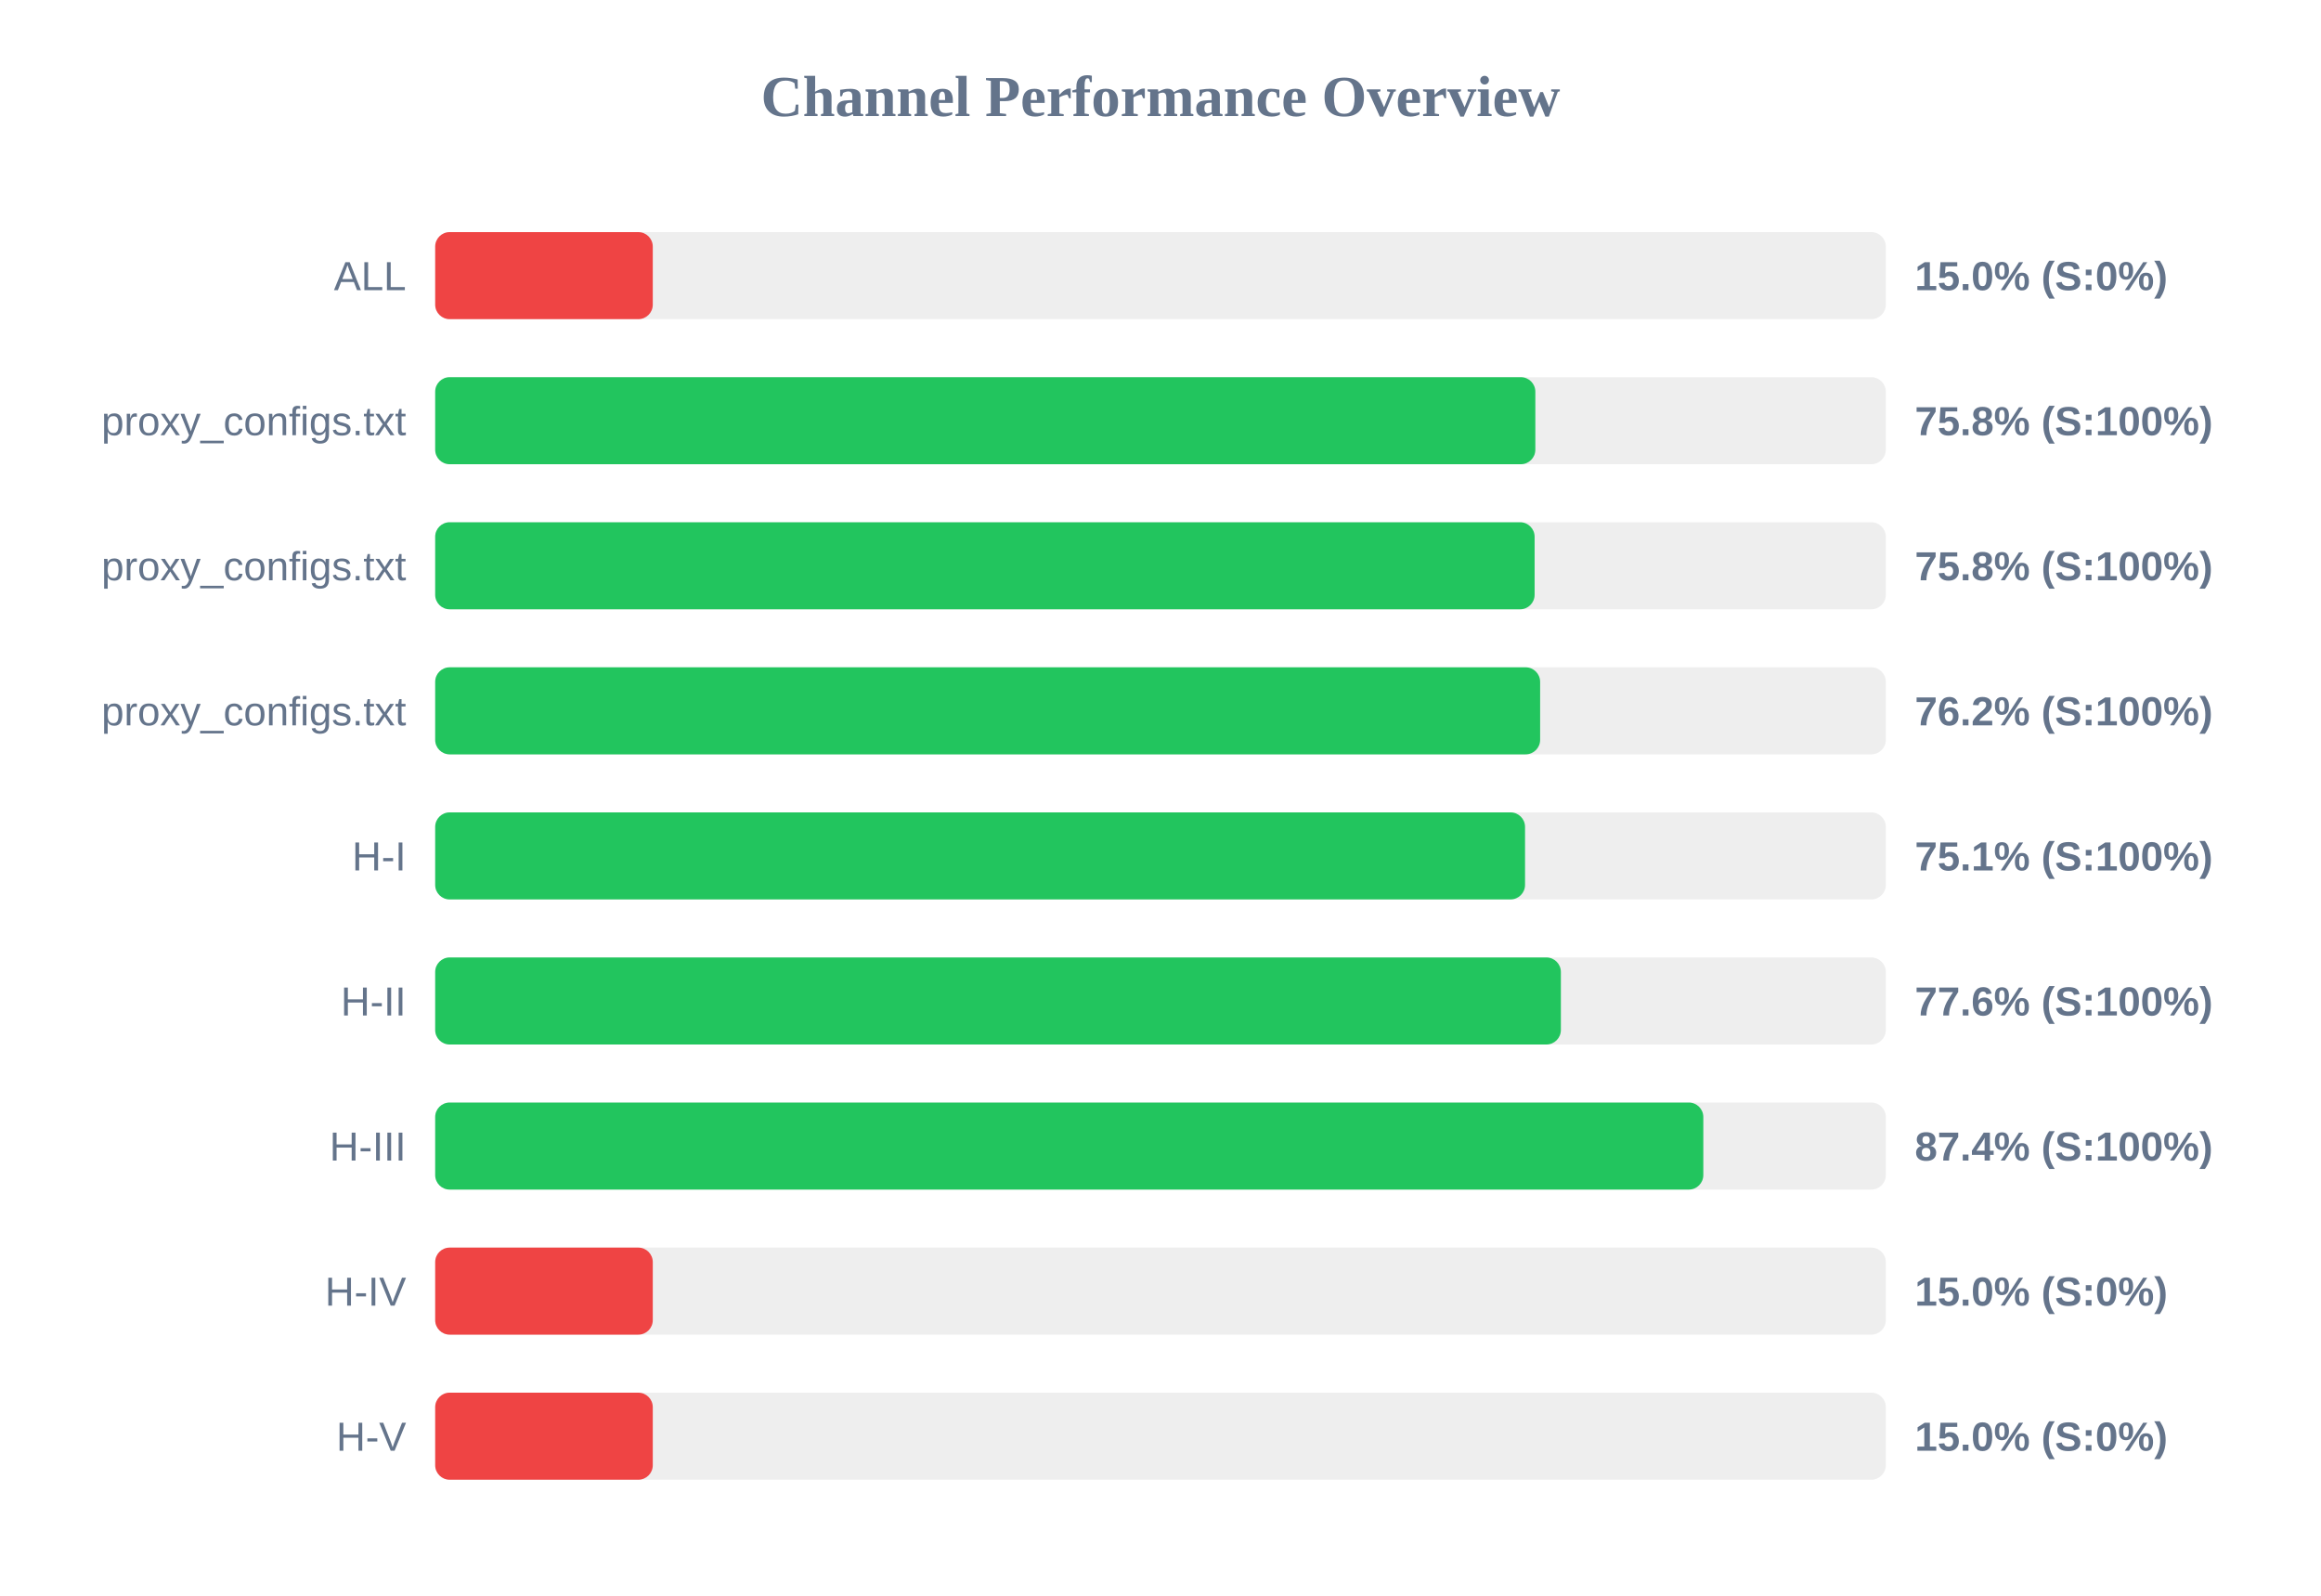
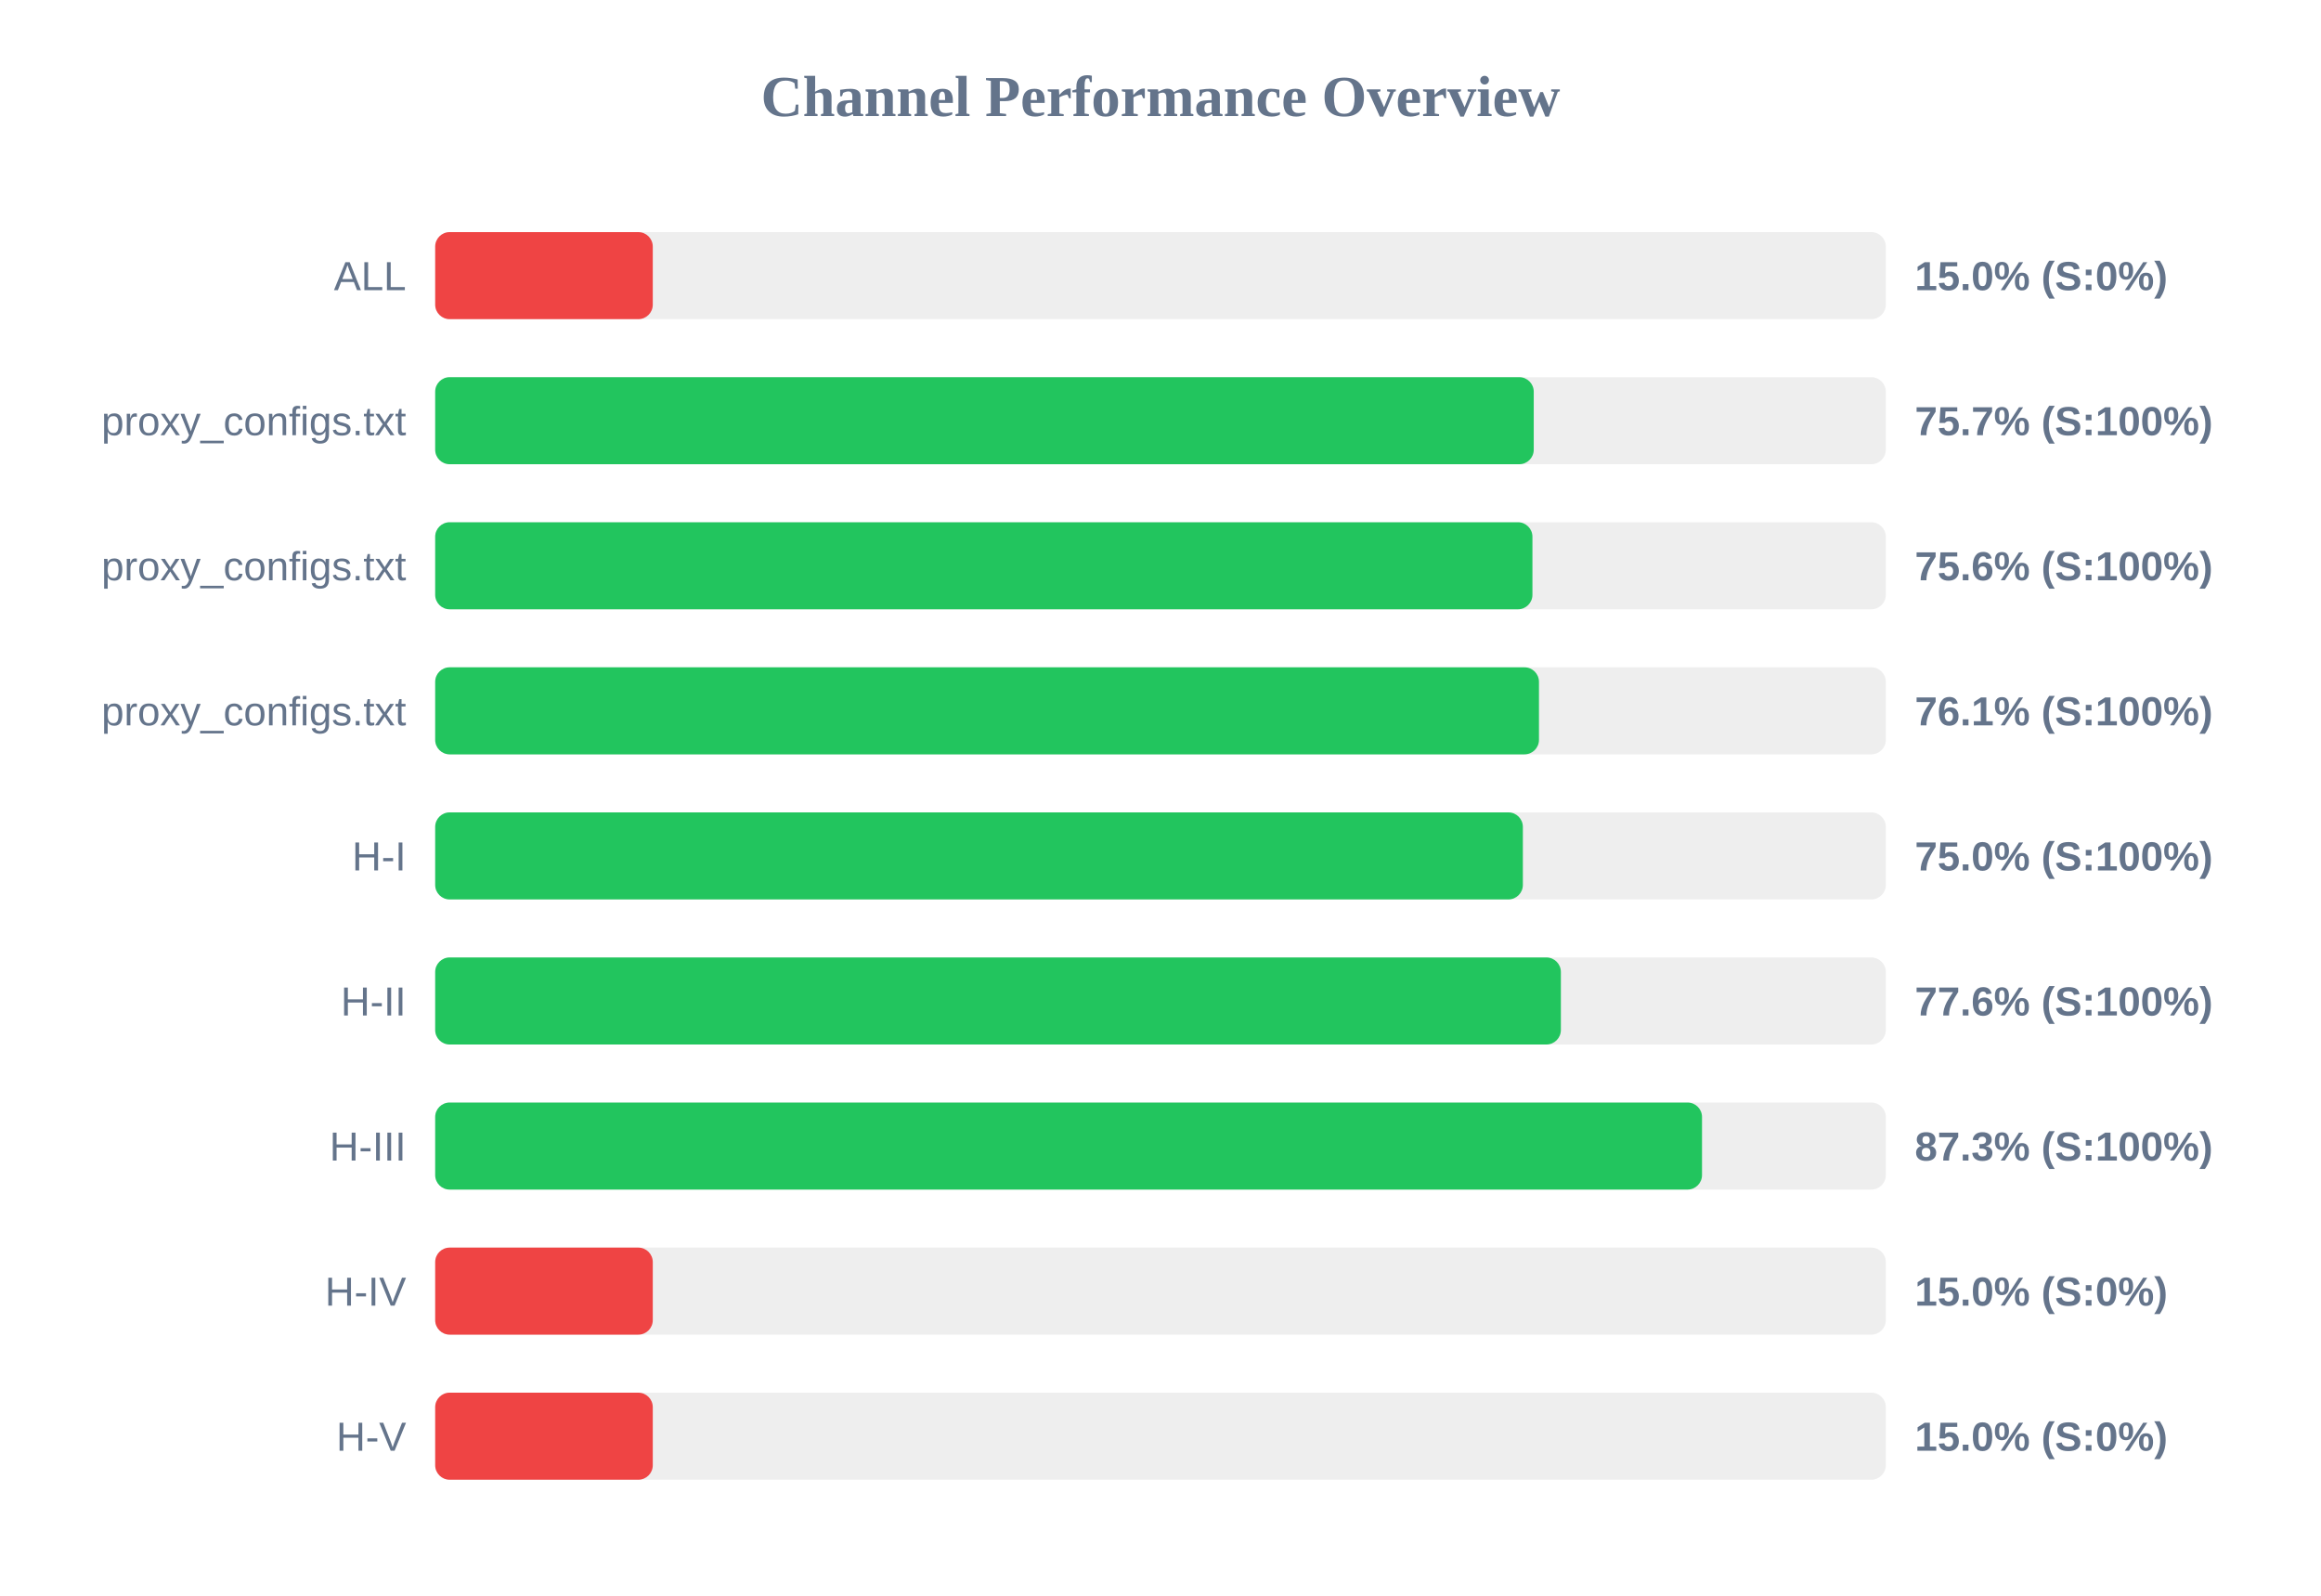
<svg xmlns="http://www.w3.org/2000/svg" width="800" height="550" version="1.1">
  <style>
        .row { font: 14px Arial; fill: #64748b; }
        .score { font: bold 14px Arial; fill: #64748b; }
    </style>
  <text x="400" y="40" text-anchor="middle" font-size="20px" font-weight="bold" fill="#64748b">Channel Performance Overview</text>
  <rect x="150" y="80" width="500" height="30" fill="#eee" rx="5" />
  <rect x="150" y="80" width="75.0" height="30" fill="#ef4444" rx="5" />
  <text x="140" y="100" text-anchor="end" class="row">ALL</text>
  <text x="660" y="100" text-anchor="start" class="score">15.0% (S:0%)</text>
  <rect x="150" y="130" width="500" height="30" fill="#eee" rx="5" />
-   <rect x="150" y="130" width="379.2" height="30" fill="#22c55e" rx="5" />
+   <rect x="150" y="130" width="378.65" height="30" fill="#22c55e" rx="5" />
  <text x="140" y="150" text-anchor="end" class="row">proxy_configs.txt</text>
-   <text x="660" y="150" text-anchor="start" class="score">75.8% (S:100%)</text>
+   <text x="660" y="150" text-anchor="start" class="score">75.7% (S:100%)</text>
  <rect x="150" y="180" width="500" height="30" fill="#eee" rx="5" />
-   <rect x="150" y="180" width="378.95" height="30" fill="#22c55e" rx="5" />
+   <rect x="150" y="180" width="378.2" height="30" fill="#22c55e" rx="5" />
  <text x="140" y="200" text-anchor="end" class="row">proxy_configs.txt</text>
-   <text x="660" y="200" text-anchor="start" class="score">75.8% (S:100%)</text>
+   <text x="660" y="200" text-anchor="start" class="score">75.6% (S:100%)</text>
  <rect x="150" y="230" width="500" height="30" fill="#eee" rx="5" />
-   <rect x="150" y="230" width="380.85" height="30" fill="#22c55e" rx="5" />
+   <rect x="150" y="230" width="380.45" height="30" fill="#22c55e" rx="5" />
  <text x="140" y="250" text-anchor="end" class="row">proxy_configs.txt</text>
-   <text x="660" y="250" text-anchor="start" class="score">76.2% (S:100%)</text>
+   <text x="660" y="250" text-anchor="start" class="score">76.1% (S:100%)</text>
  <rect x="150" y="280" width="500" height="30" fill="#eee" rx="5" />
-   <rect x="150" y="280" width="375.65" height="30" fill="#22c55e" rx="5" />
+   <rect x="150" y="280" width="374.9" height="30" fill="#22c55e" rx="5" />
  <text x="140" y="300" text-anchor="end" class="row">H-I</text>
-   <text x="660" y="300" text-anchor="start" class="score">75.1% (S:100%)</text>
+   <text x="660" y="300" text-anchor="start" class="score">75.0% (S:100%)</text>
  <rect x="150" y="330" width="500" height="30" fill="#eee" rx="5" />
  <rect x="150" y="330" width="388.0" height="30" fill="#22c55e" rx="5" />
  <text x="140" y="350" text-anchor="end" class="row">H-II</text>
  <text x="660" y="350" text-anchor="start" class="score">77.6% (S:100%)</text>
  <rect x="150" y="380" width="500" height="30" fill="#eee" rx="5" />
-   <rect x="150" y="380" width="437.1" height="30" fill="#22c55e" rx="5" />
+   <rect x="150" y="380" width="436.65" height="30" fill="#22c55e" rx="5" />
  <text x="140" y="400" text-anchor="end" class="row">H-III</text>
-   <text x="660" y="400" text-anchor="start" class="score">87.4% (S:100%)</text>
+   <text x="660" y="400" text-anchor="start" class="score">87.3% (S:100%)</text>
  <rect x="150" y="430" width="500" height="30" fill="#eee" rx="5" />
  <rect x="150" y="430" width="75.0" height="30" fill="#ef4444" rx="5" />
  <text x="140" y="450" text-anchor="end" class="row">H-IV</text>
  <text x="660" y="450" text-anchor="start" class="score">15.0% (S:0%)</text>
  <rect x="150" y="480" width="500" height="30" fill="#eee" rx="5" />
  <rect x="150" y="480" width="75.0" height="30" fill="#ef4444" rx="5" />
  <text x="140" y="500" text-anchor="end" class="row">H-V</text>
  <text x="660" y="500" text-anchor="start" class="score">15.0% (S:0%)</text>
</svg>
